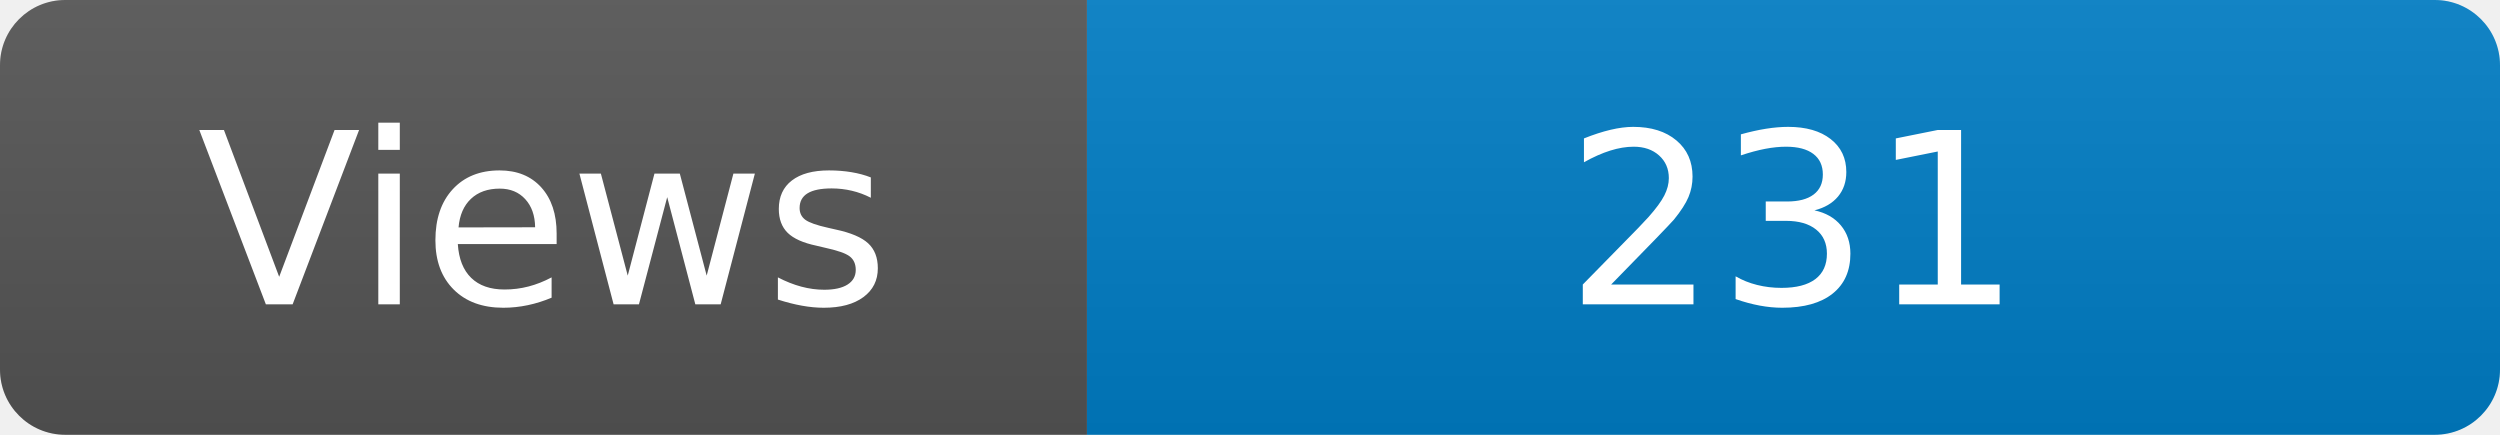
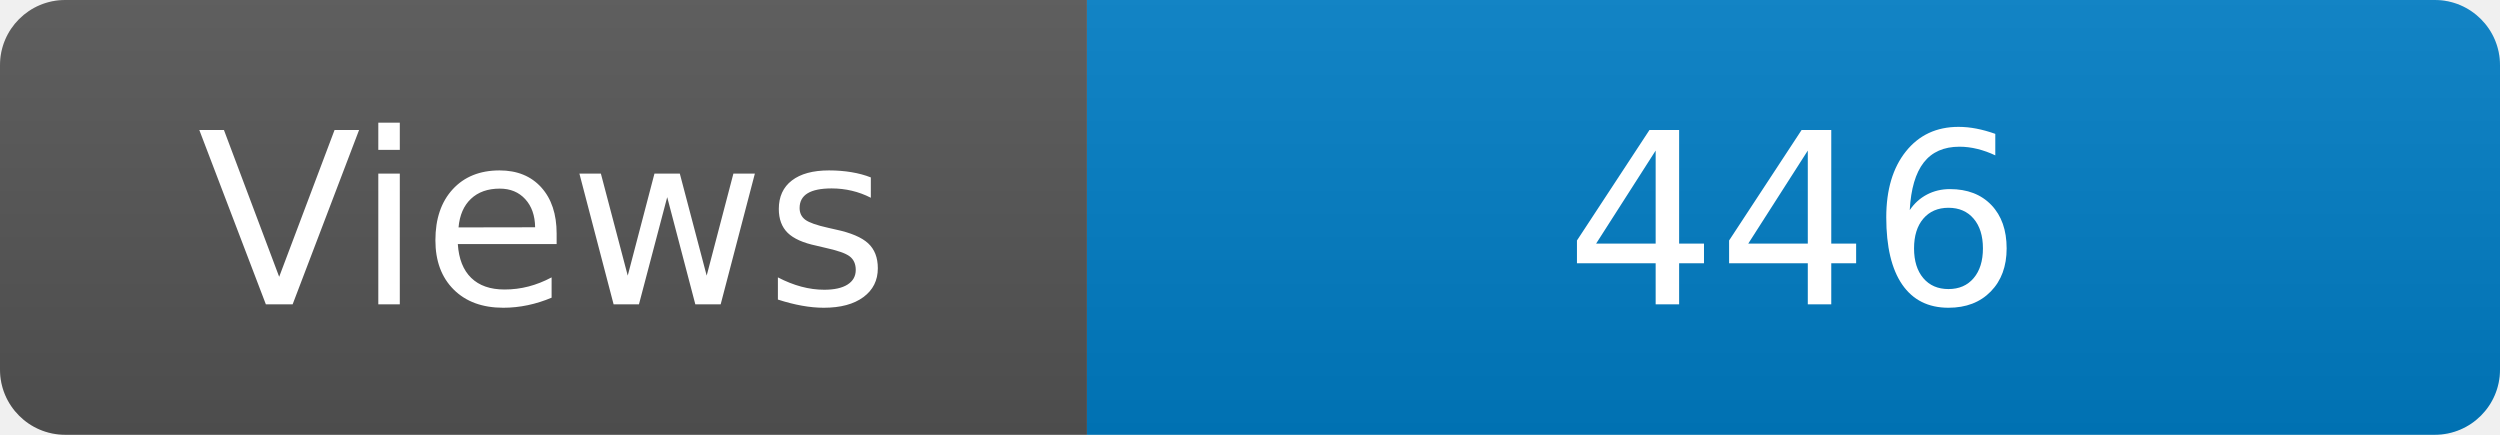
<svg xmlns="http://www.w3.org/2000/svg" width="115" height="20" role="img" aria-label="Maintained?: yes">
  <linearGradient id="s" x2="0" y2="100%">
    <stop offset="0" stop-color="#bbb" stop-opacity=".1" />
    <stop offset="1" stop-opacity=".1" />
  </linearGradient>
  <clipPath id="r">
    <rect width="115" height="20" rx="3" fill="#fff" />
  </clipPath>
  <g clip-path="url(#r)">
    <rect width="50" height="20" fill="#555" />
    <rect x="50" width="160" height="20" fill="#007ec6" />
    <rect width="115" height="20" fill="url(#s)" />
  </g>
  <g fill="#fff" text-anchor="middle" font-family="Verdana,Geneva,DejaVu Sans,sans-serif" font-size="110">
    <text x="250" y="140" transform="scale(.1)" fill="#fff">Views</text>
-     <text x="825" y="140" transform="scale(.1)" fill="#fff">231</text>
+     <text x="825" y="140" transform="scale(.1)" fill="#fff">446</text>
  </g>
</svg>
